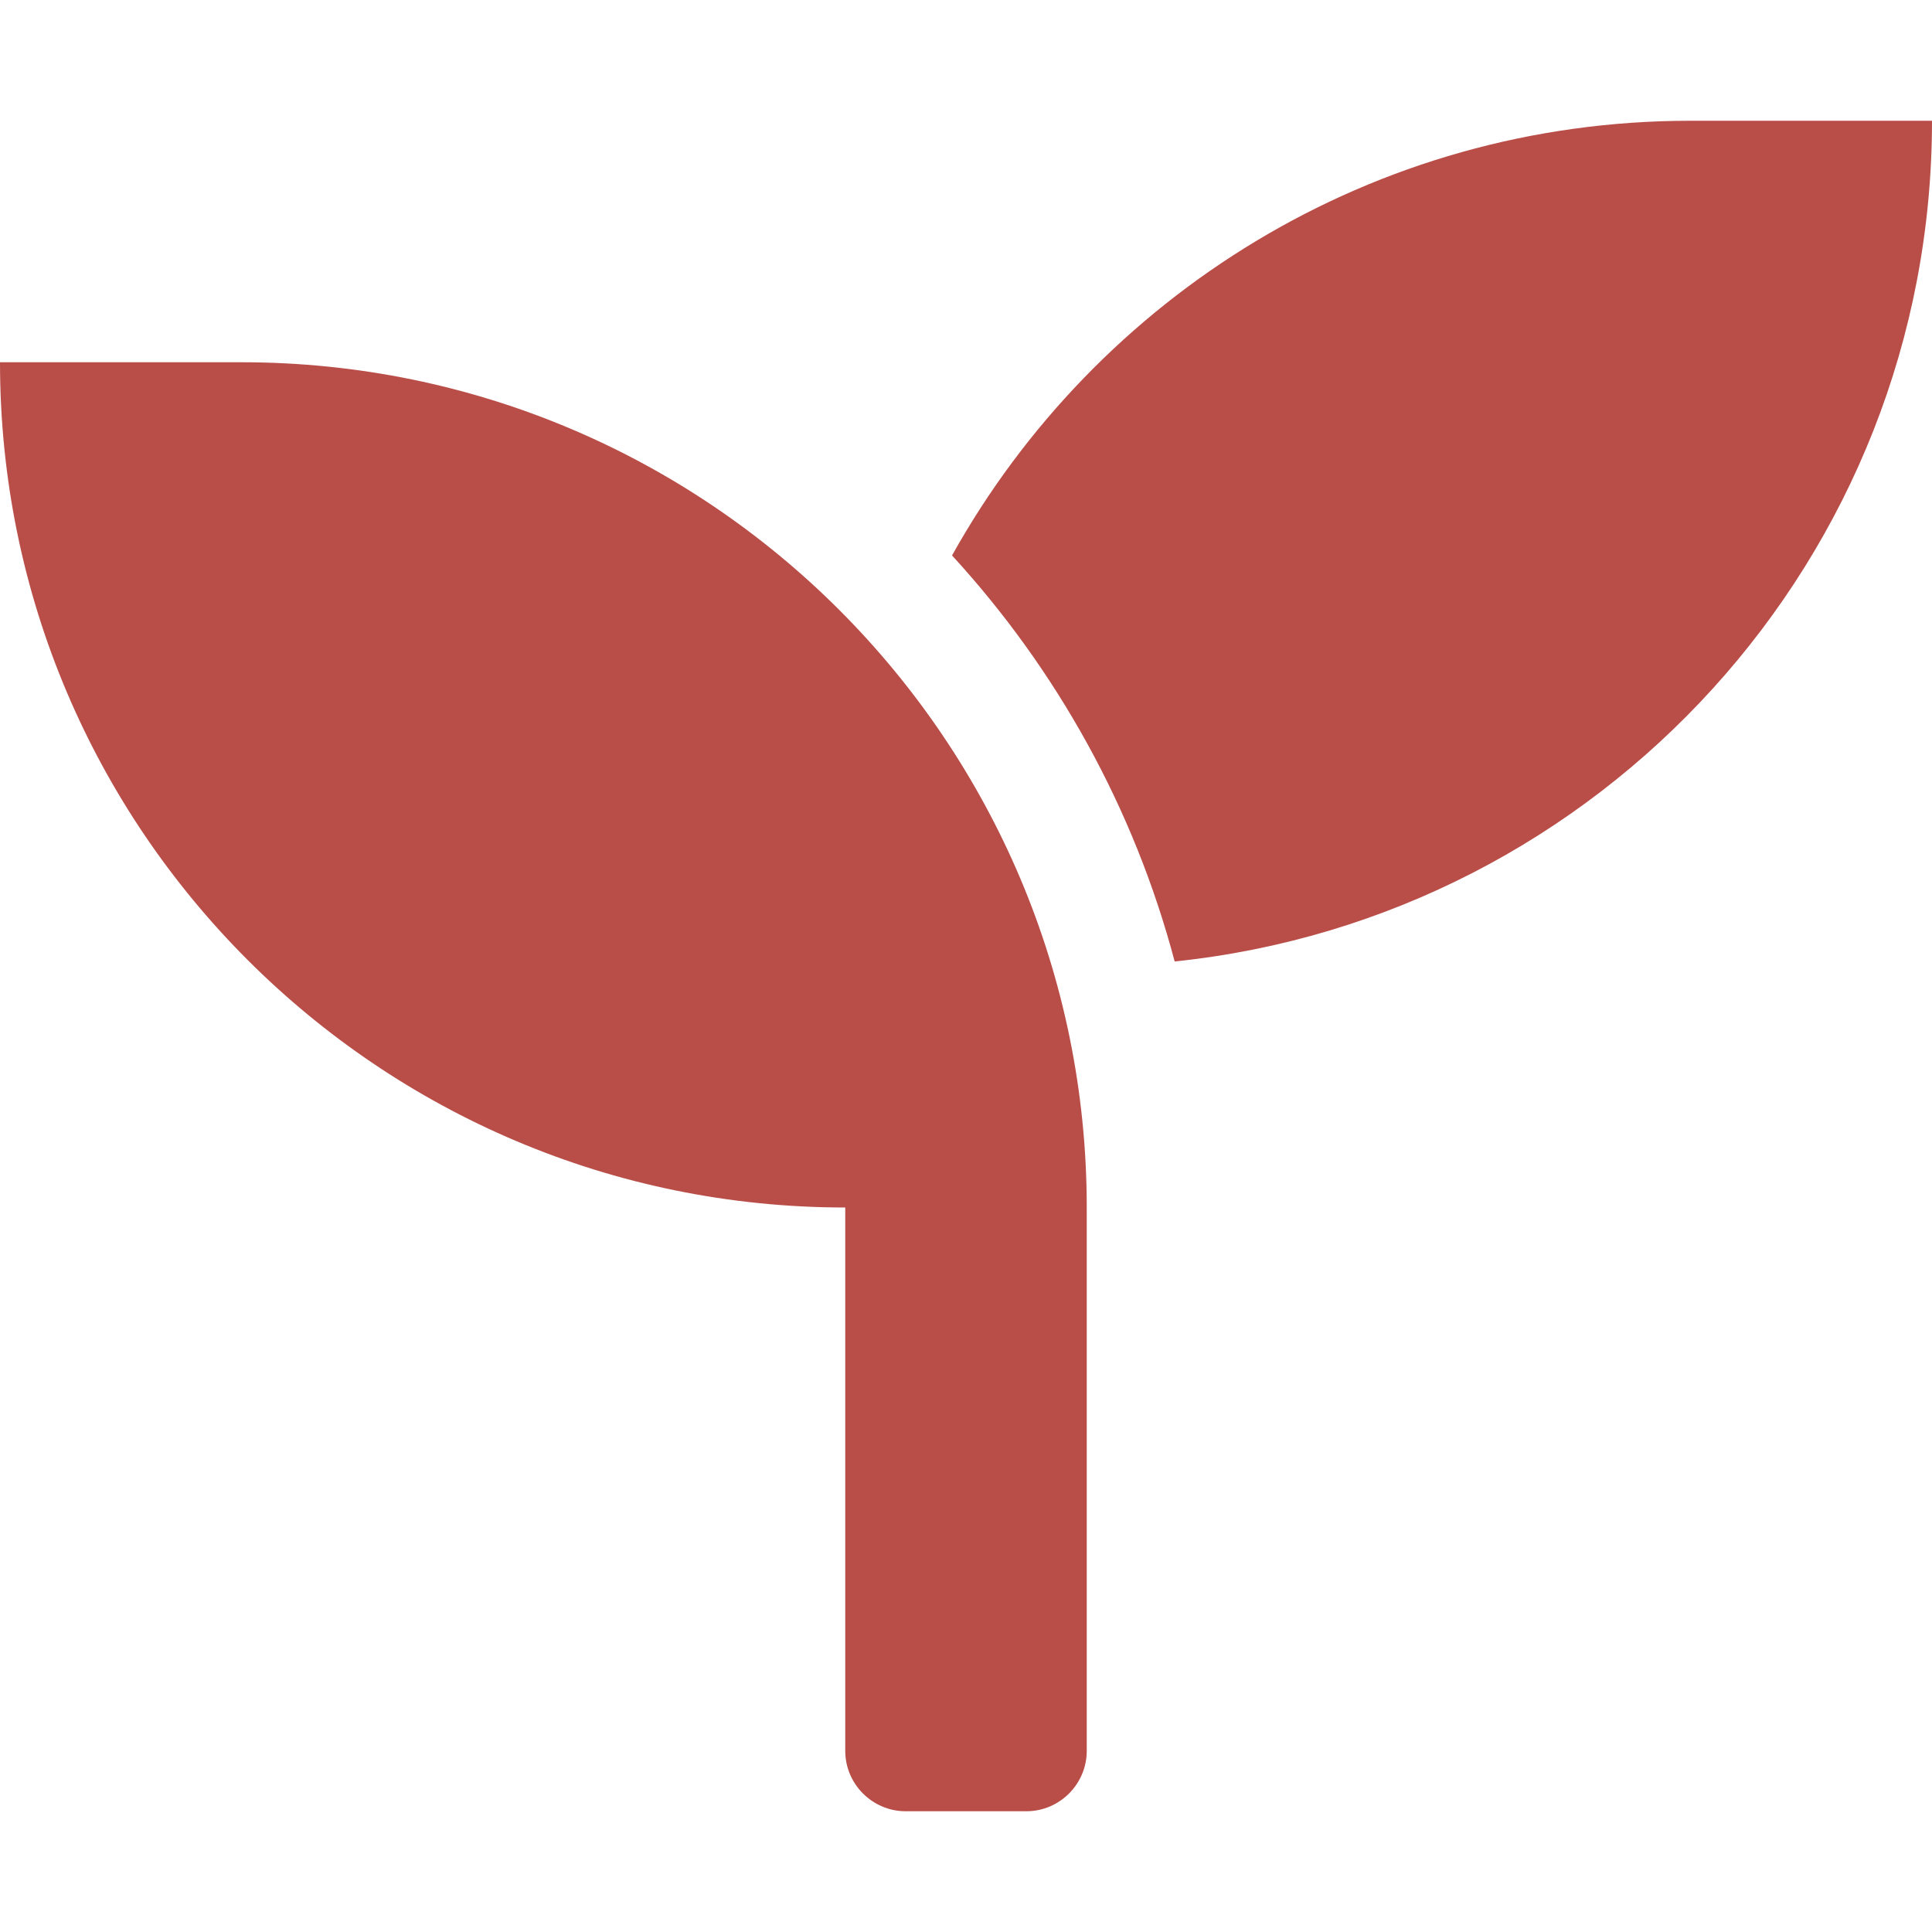
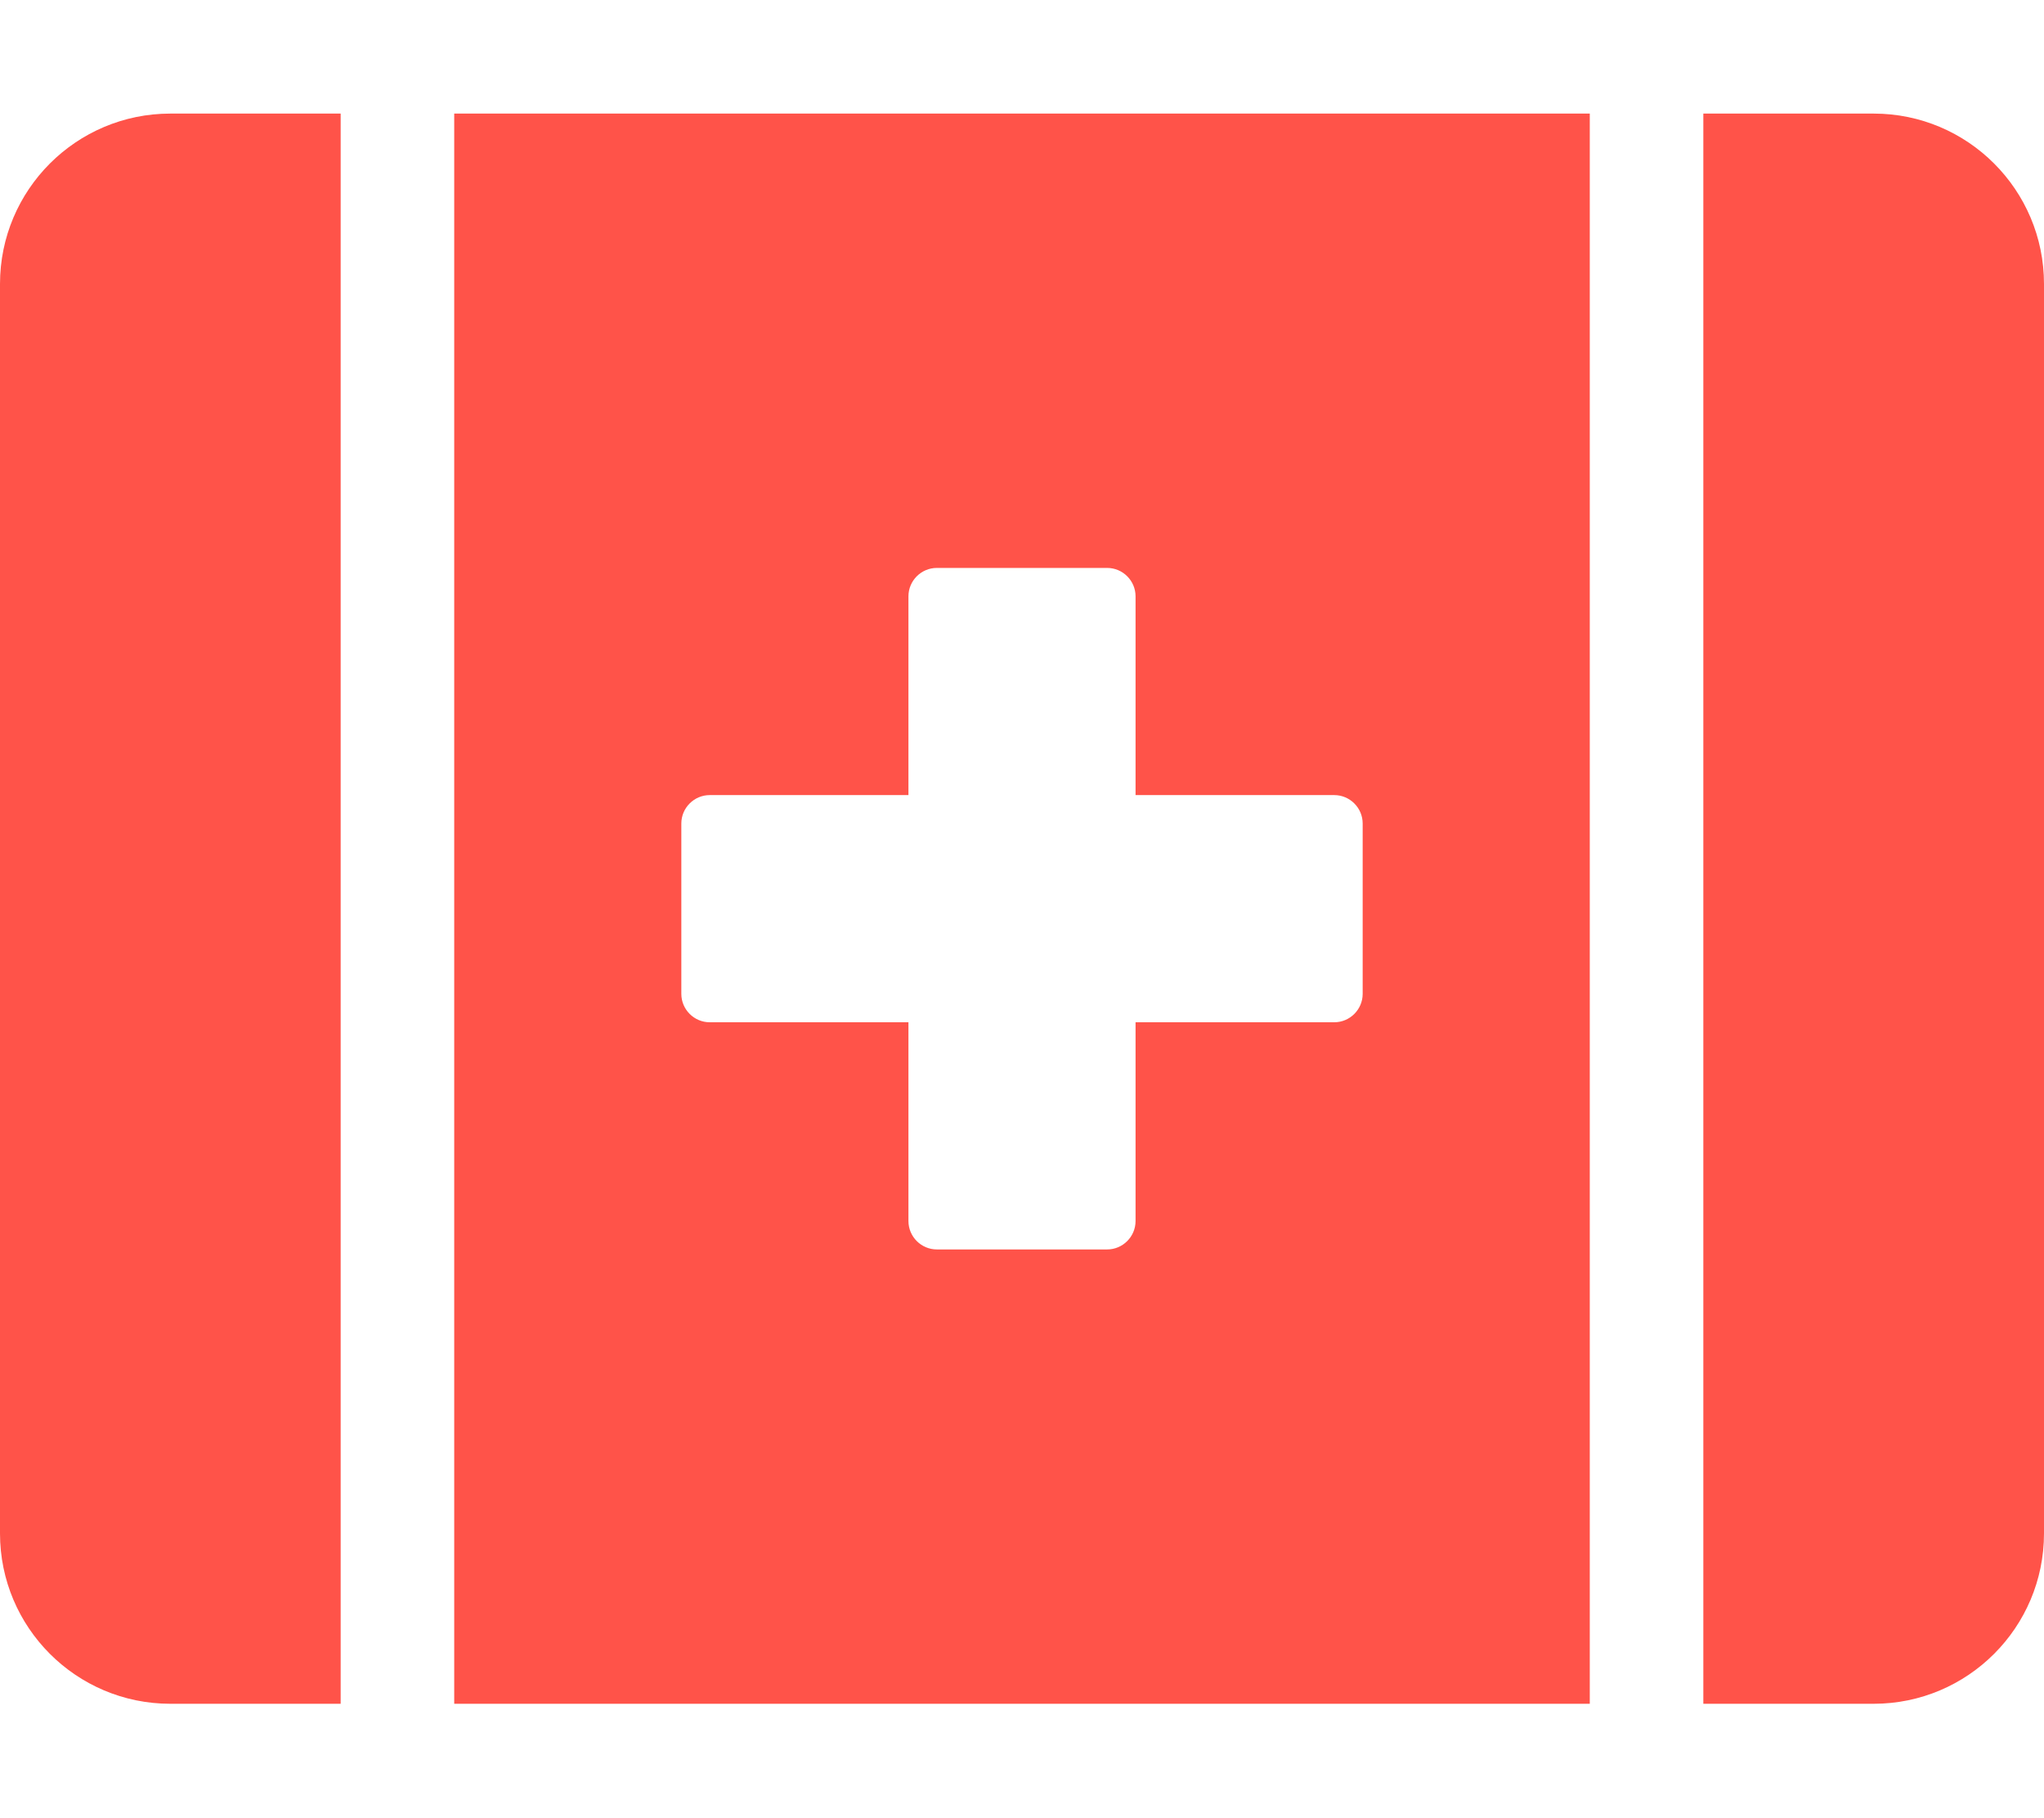
- <svg xmlns="http://www.w3.org/2000/svg" style="fill:#B94E48;" viewBox="0 0 512 512">
-   <path d="M64 96H0c0 123.7 100.3 224 224 224v144c0 8.8 7.2 16 16 16h32c8.8 0 16-7.2 16-16V320C288 196.3 187.7 96 64 96zm384-64c-84.2 0-157.4 46.5-195.7 115.2 27.7 30.2 48.2 66.9 59 107.6C424 243.1 512 147.9 512 32h-64z" />
+ <svg xmlns="http://www.w3.org/2000/svg" style="fill:#FF5349;" viewBox="0 0 576 512">
+   <path d="M0 80v352c0 26.5 21.5 48 48 48h48V32H48C21.5 32 0 53.5 0 80zm128 400h320V32H128v448zm64-248c0-4.4 3.6-8 8-8h56v-56c0-4.4 3.6-8 8-8h48c4.4 0 8 3.6 8 8v56h56c4.4 0 8 3.6 8 8v48c0 4.4-3.6 8-8 8h-56v56c0 4.4-3.6 8-8 8h-48c-4.4 0-8-3.6-8-8v-56h-56c-4.4 0-8-3.6-8-8v-48zM528 32h-48v448h48c26.5 0 48-21.5 48-48V80c0-26.5-21.5-48-48-48z" />
</svg>
